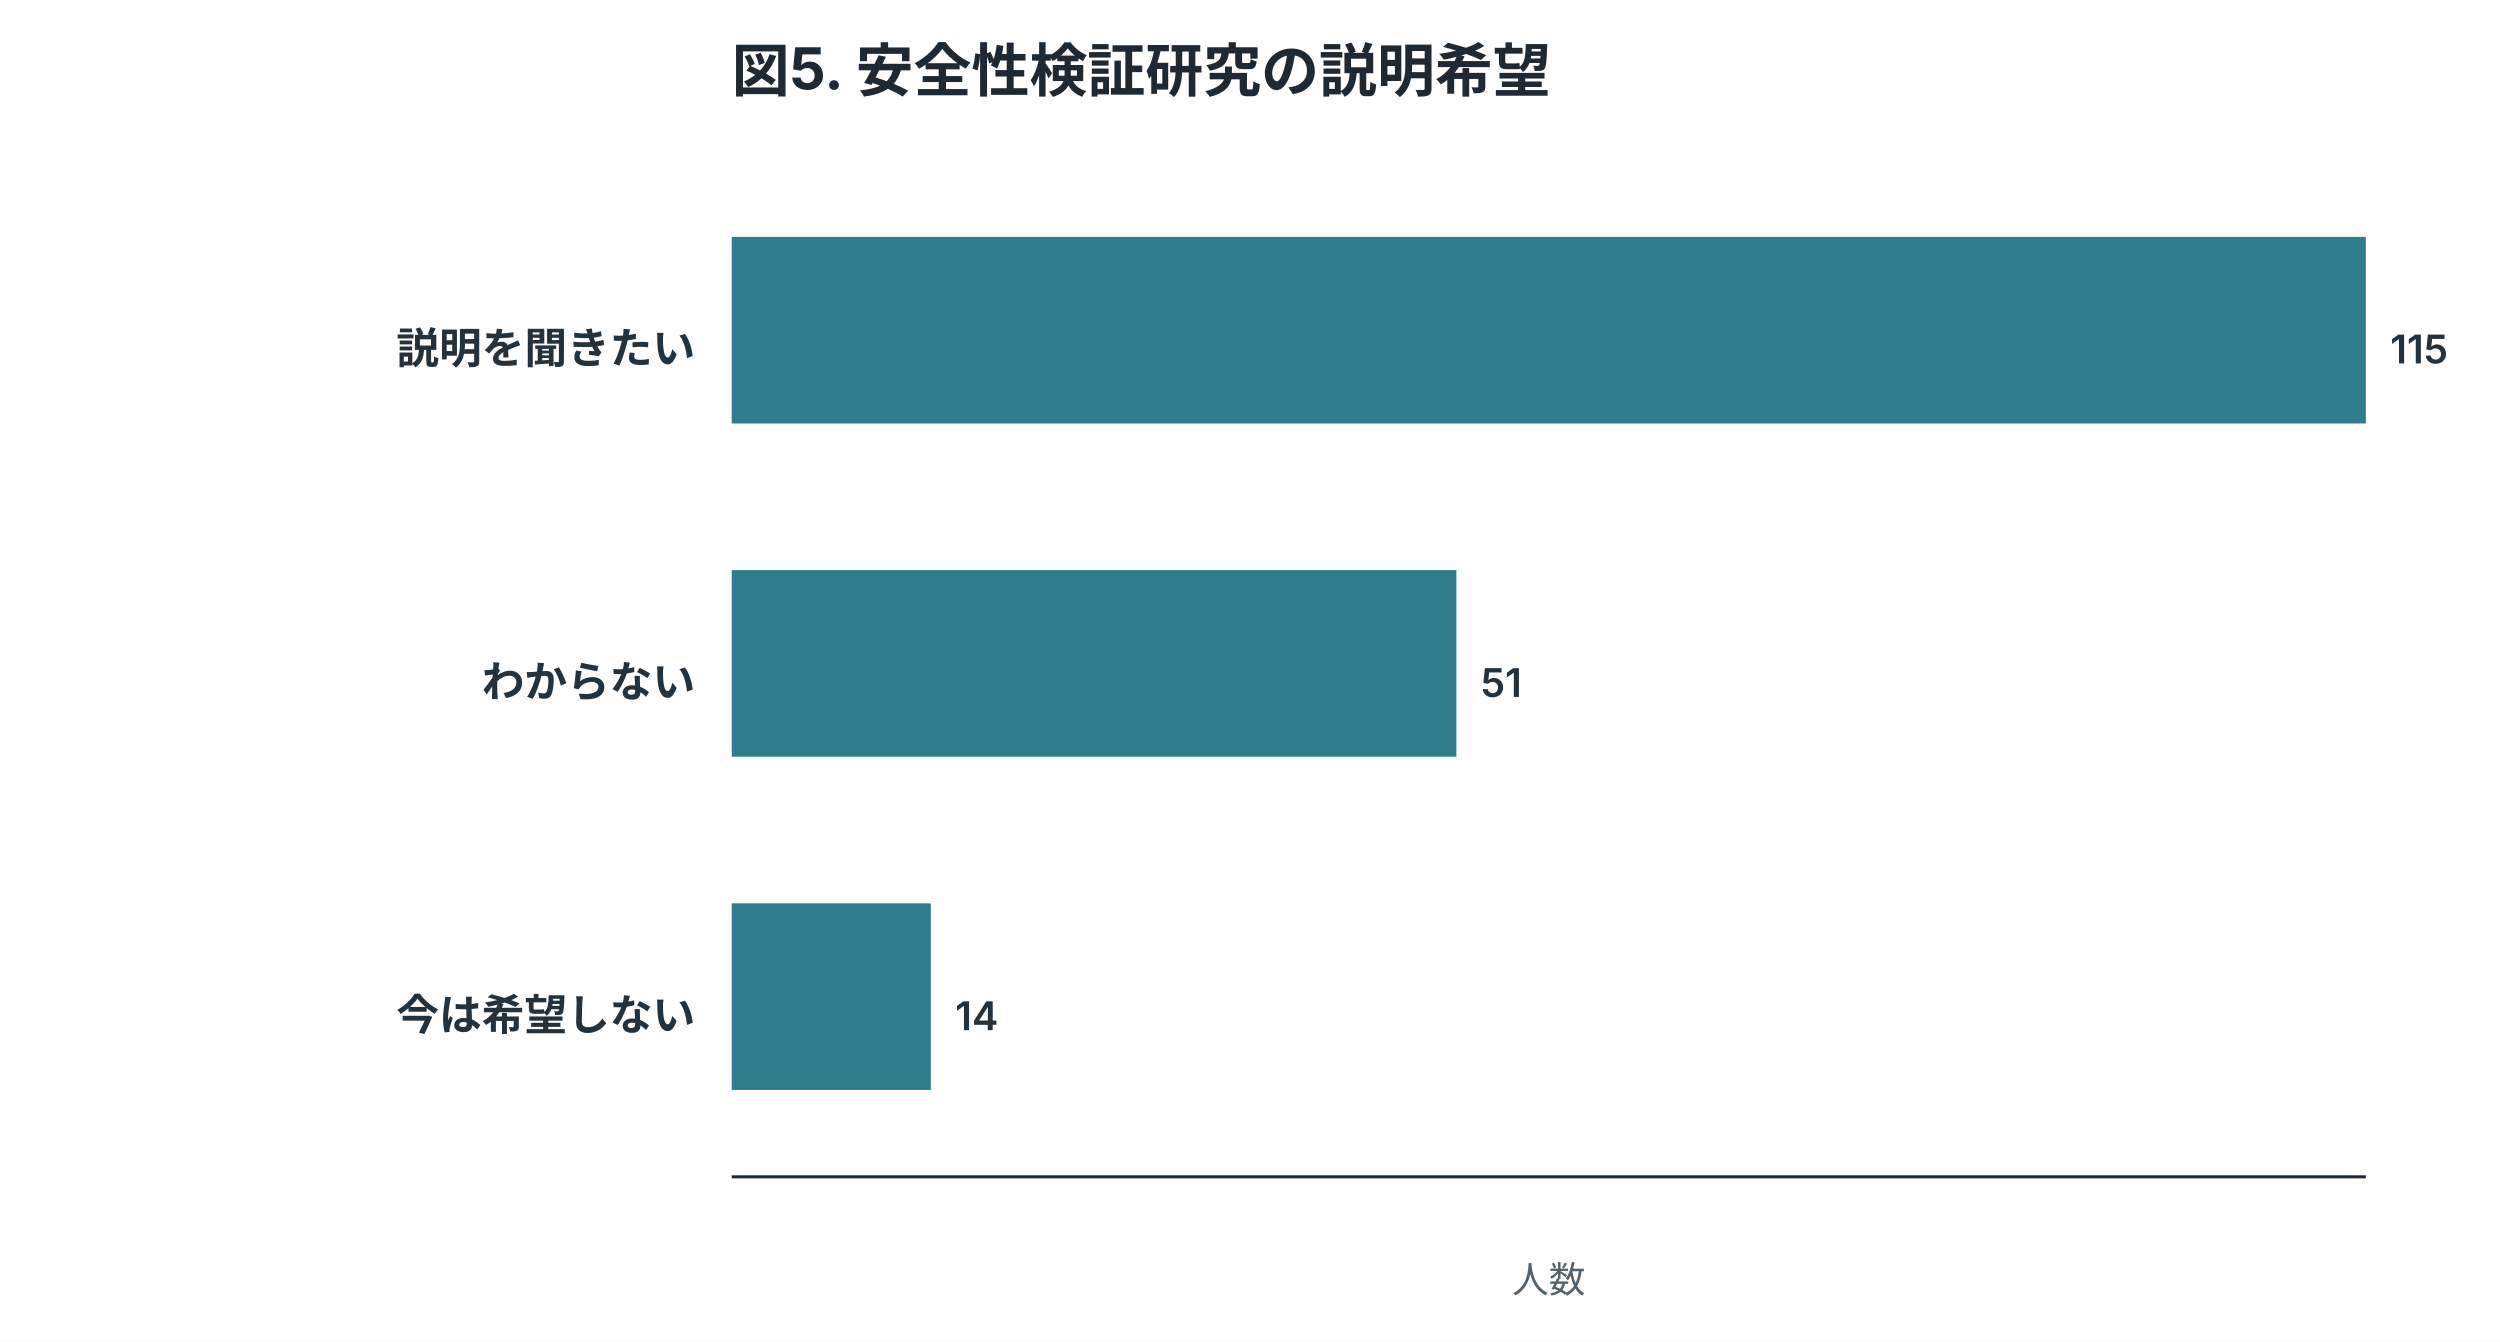
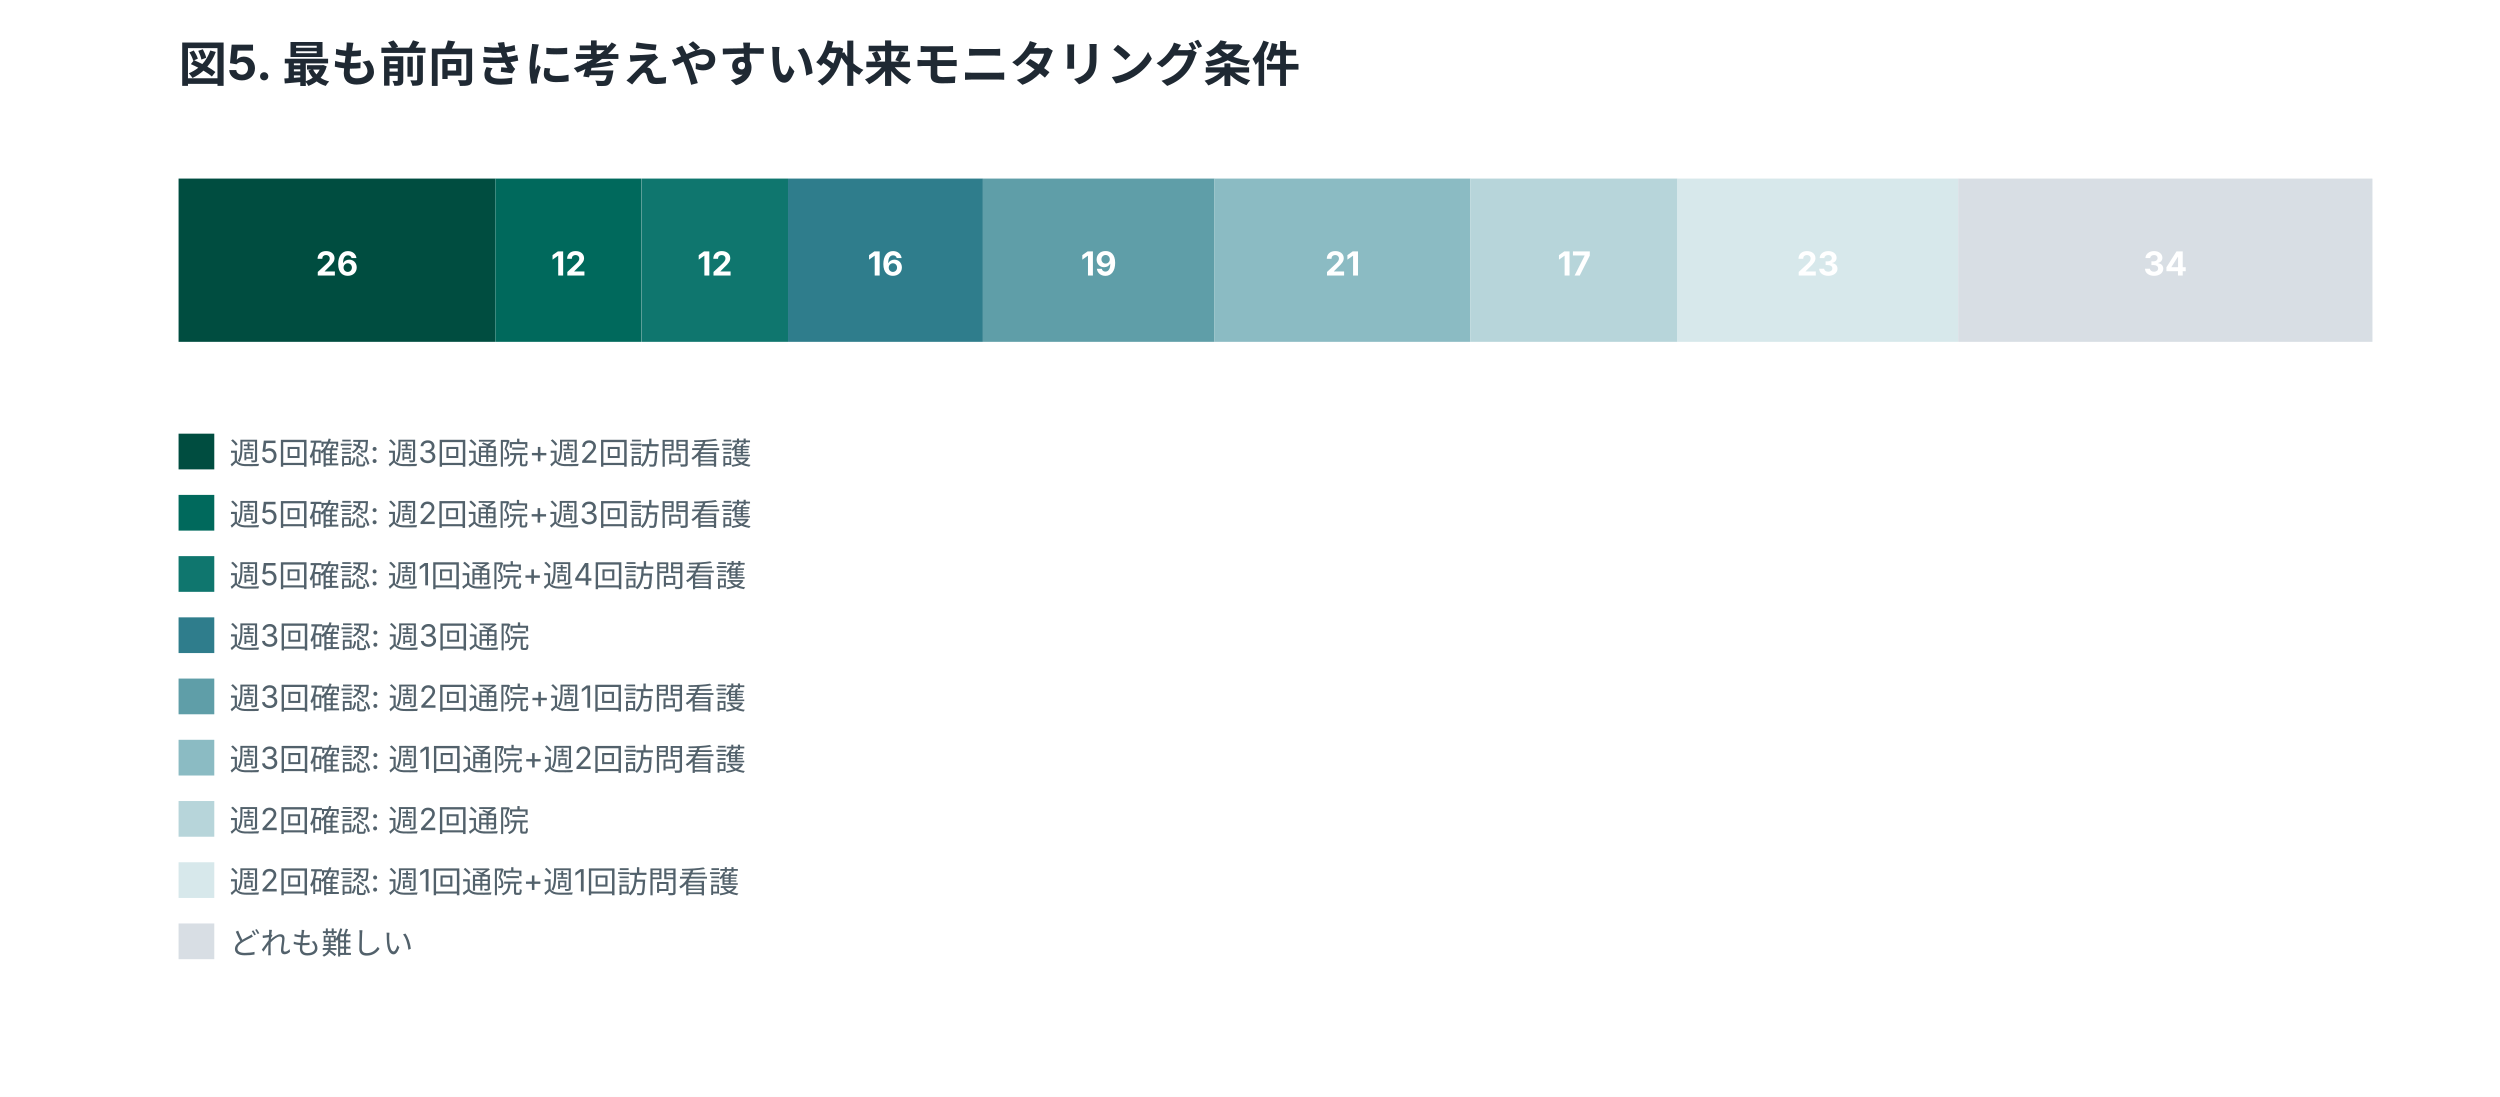
- <svg xmlns="http://www.w3.org/2000/svg" width="820" height="440" viewBox="0 0 820 440" role="img">
+ <svg xmlns="http://www.w3.org/2000/svg" width="980" height="430" viewBox="0 0 980 430" role="img">
  <style>
.title{font:700 19px -apple-system,BlinkMacSystemFont,"Segoe UI",sans-serif;fill:#1f2933}
.label{font:600 14px -apple-system,BlinkMacSystemFont,"Segoe UI",sans-serif;fill:#24323d}
.num{font:600 13px -apple-system,BlinkMacSystemFont,"Segoe UI",sans-serif;fill:#24323d}
.axis,.legend,.note{font:12px -apple-system,BlinkMacSystemFont,"Segoe UI",sans-serif;fill:#52616b}
.inside{font:700 13px -apple-system,BlinkMacSystemFont,"Segoe UI",sans-serif;fill:white}
.big{font:700 34px -apple-system,BlinkMacSystemFont,"Segoe UI",sans-serif;fill:#1f2933}
</style>
  <rect width="100%" height="100%" fill="white" />
-   <text x="240" y="30" class="title">図5. 安全性検証研究の説明希望</text>
-   <text x="228" y="119.2" text-anchor="end" class="label">説明を聞きたい</text>
-   <rect x="240" y="77.7" width="536.0" height="61.2" fill="#2f7d8c" />
-   <text x="784.0" y="119.2" class="num">115</text>
-   <text x="228" y="228.6" text-anchor="end" class="label">わからない</text>
-   <rect x="240" y="187.0" width="237.7" height="61.2" fill="#2f7d8c" />
-   <text x="485.7" y="228.6" class="num">51</text>
-   <text x="228" y="337.9" text-anchor="end" class="label">今は希望しない</text>
-   <rect x="240" y="296.3" width="65.3" height="61.2" fill="#2f7d8c" />
-   <text x="313.3" y="337.9" class="num">14</text>
-   <line x1="240" y1="386" x2="776" y2="386" stroke="#1f2933" />
-   <text x="508.0" y="424" text-anchor="middle" class="axis">人数</text>
+   <text x="70" y="32" class="title">図5. 最も前向きに考えやすい外来モニタリング条件</text>
+   <rect x="70.0" y="70" width="124.2" height="64" fill="#004d40" />
+   <text x="132.1" y="108" text-anchor="middle" class="inside">26</text>
+   <rect x="194.2" y="70" width="57.3" height="64" fill="#00695c" />
+   <text x="222.9" y="108" text-anchor="middle" class="inside">12</text>
+   <rect x="251.6" y="70" width="57.3" height="64" fill="#0f766e" />
+   <text x="280.2" y="108" text-anchor="middle" class="inside">12</text>
+   <rect x="308.9" y="70" width="76.4" height="64" fill="#2f7d8c" />
+   <text x="347.1" y="108" text-anchor="middle" class="inside">16</text>
+   <rect x="385.3" y="70" width="90.8" height="64" fill="#5f9ea8" />
+   <text x="430.7" y="108" text-anchor="middle" class="inside">19</text>
+   <rect x="476.1" y="70" width="100.3" height="64" fill="#8bbbc3" />
+   <text x="526.3" y="108" text-anchor="middle" class="inside">21</text>
+   <rect x="576.4" y="70" width="81.2" height="64" fill="#b7d5da" />
+   <text x="617.1" y="108" text-anchor="middle" class="inside">17</text>
+   <rect x="657.7" y="70" width="109.9" height="64" fill="#d7e8eb" />
+   <text x="712.6" y="108" text-anchor="middle" class="inside">23</text>
+   <rect x="767.6" y="70" width="162.4" height="64" fill="#d8dee4" />
+   <text x="848.8" y="108" text-anchor="middle" class="inside">34</text>
+   <rect x="70" y="170" width="14" height="14" fill="#004d40" />
+   <text x="90" y="182" class="legend">週5回確認: 週3回通院+週2回訪問看護</text>
+   <rect x="70" y="194" width="14" height="14" fill="#00695c" />
+   <text x="90" y="206" class="legend">週5回確認: 週2回通院+週3回訪問看護</text>
+   <rect x="70" y="218" width="14" height="14" fill="#0f766e" />
+   <text x="90" y="230" class="legend">週5回確認: 週1回通院+週4回訪問看護</text>
+   <rect x="70" y="242" width="14" height="14" fill="#2f7d8c" />
+   <text x="90" y="254" class="legend">週3回確認: 週3回通院</text>
+   <rect x="70" y="266" width="14" height="14" fill="#5f9ea8" />
+   <text x="90" y="278" class="legend">週3回確認: 週2回通院+週1回訪問看護</text>
+   <rect x="70" y="290" width="14" height="14" fill="#8bbbc3" />
+   <text x="90" y="302" class="legend">週3回確認: 週1回通院+週2回訪問看護</text>
+   <rect x="70" y="314" width="14" height="14" fill="#b7d5da" />
+   <text x="90" y="326" class="legend">週2回確認: 週2回通院</text>
+   <rect x="70" y="338" width="14" height="14" fill="#d7e8eb" />
+   <text x="90" y="350" class="legend">週2回確認: 週1回通院+週1回訪問看護</text>
+   <rect x="70" y="362" width="14" height="14" fill="#d8dee4" />
+   <text x="90" y="374" class="legend">どれも難しい</text>
</svg>
